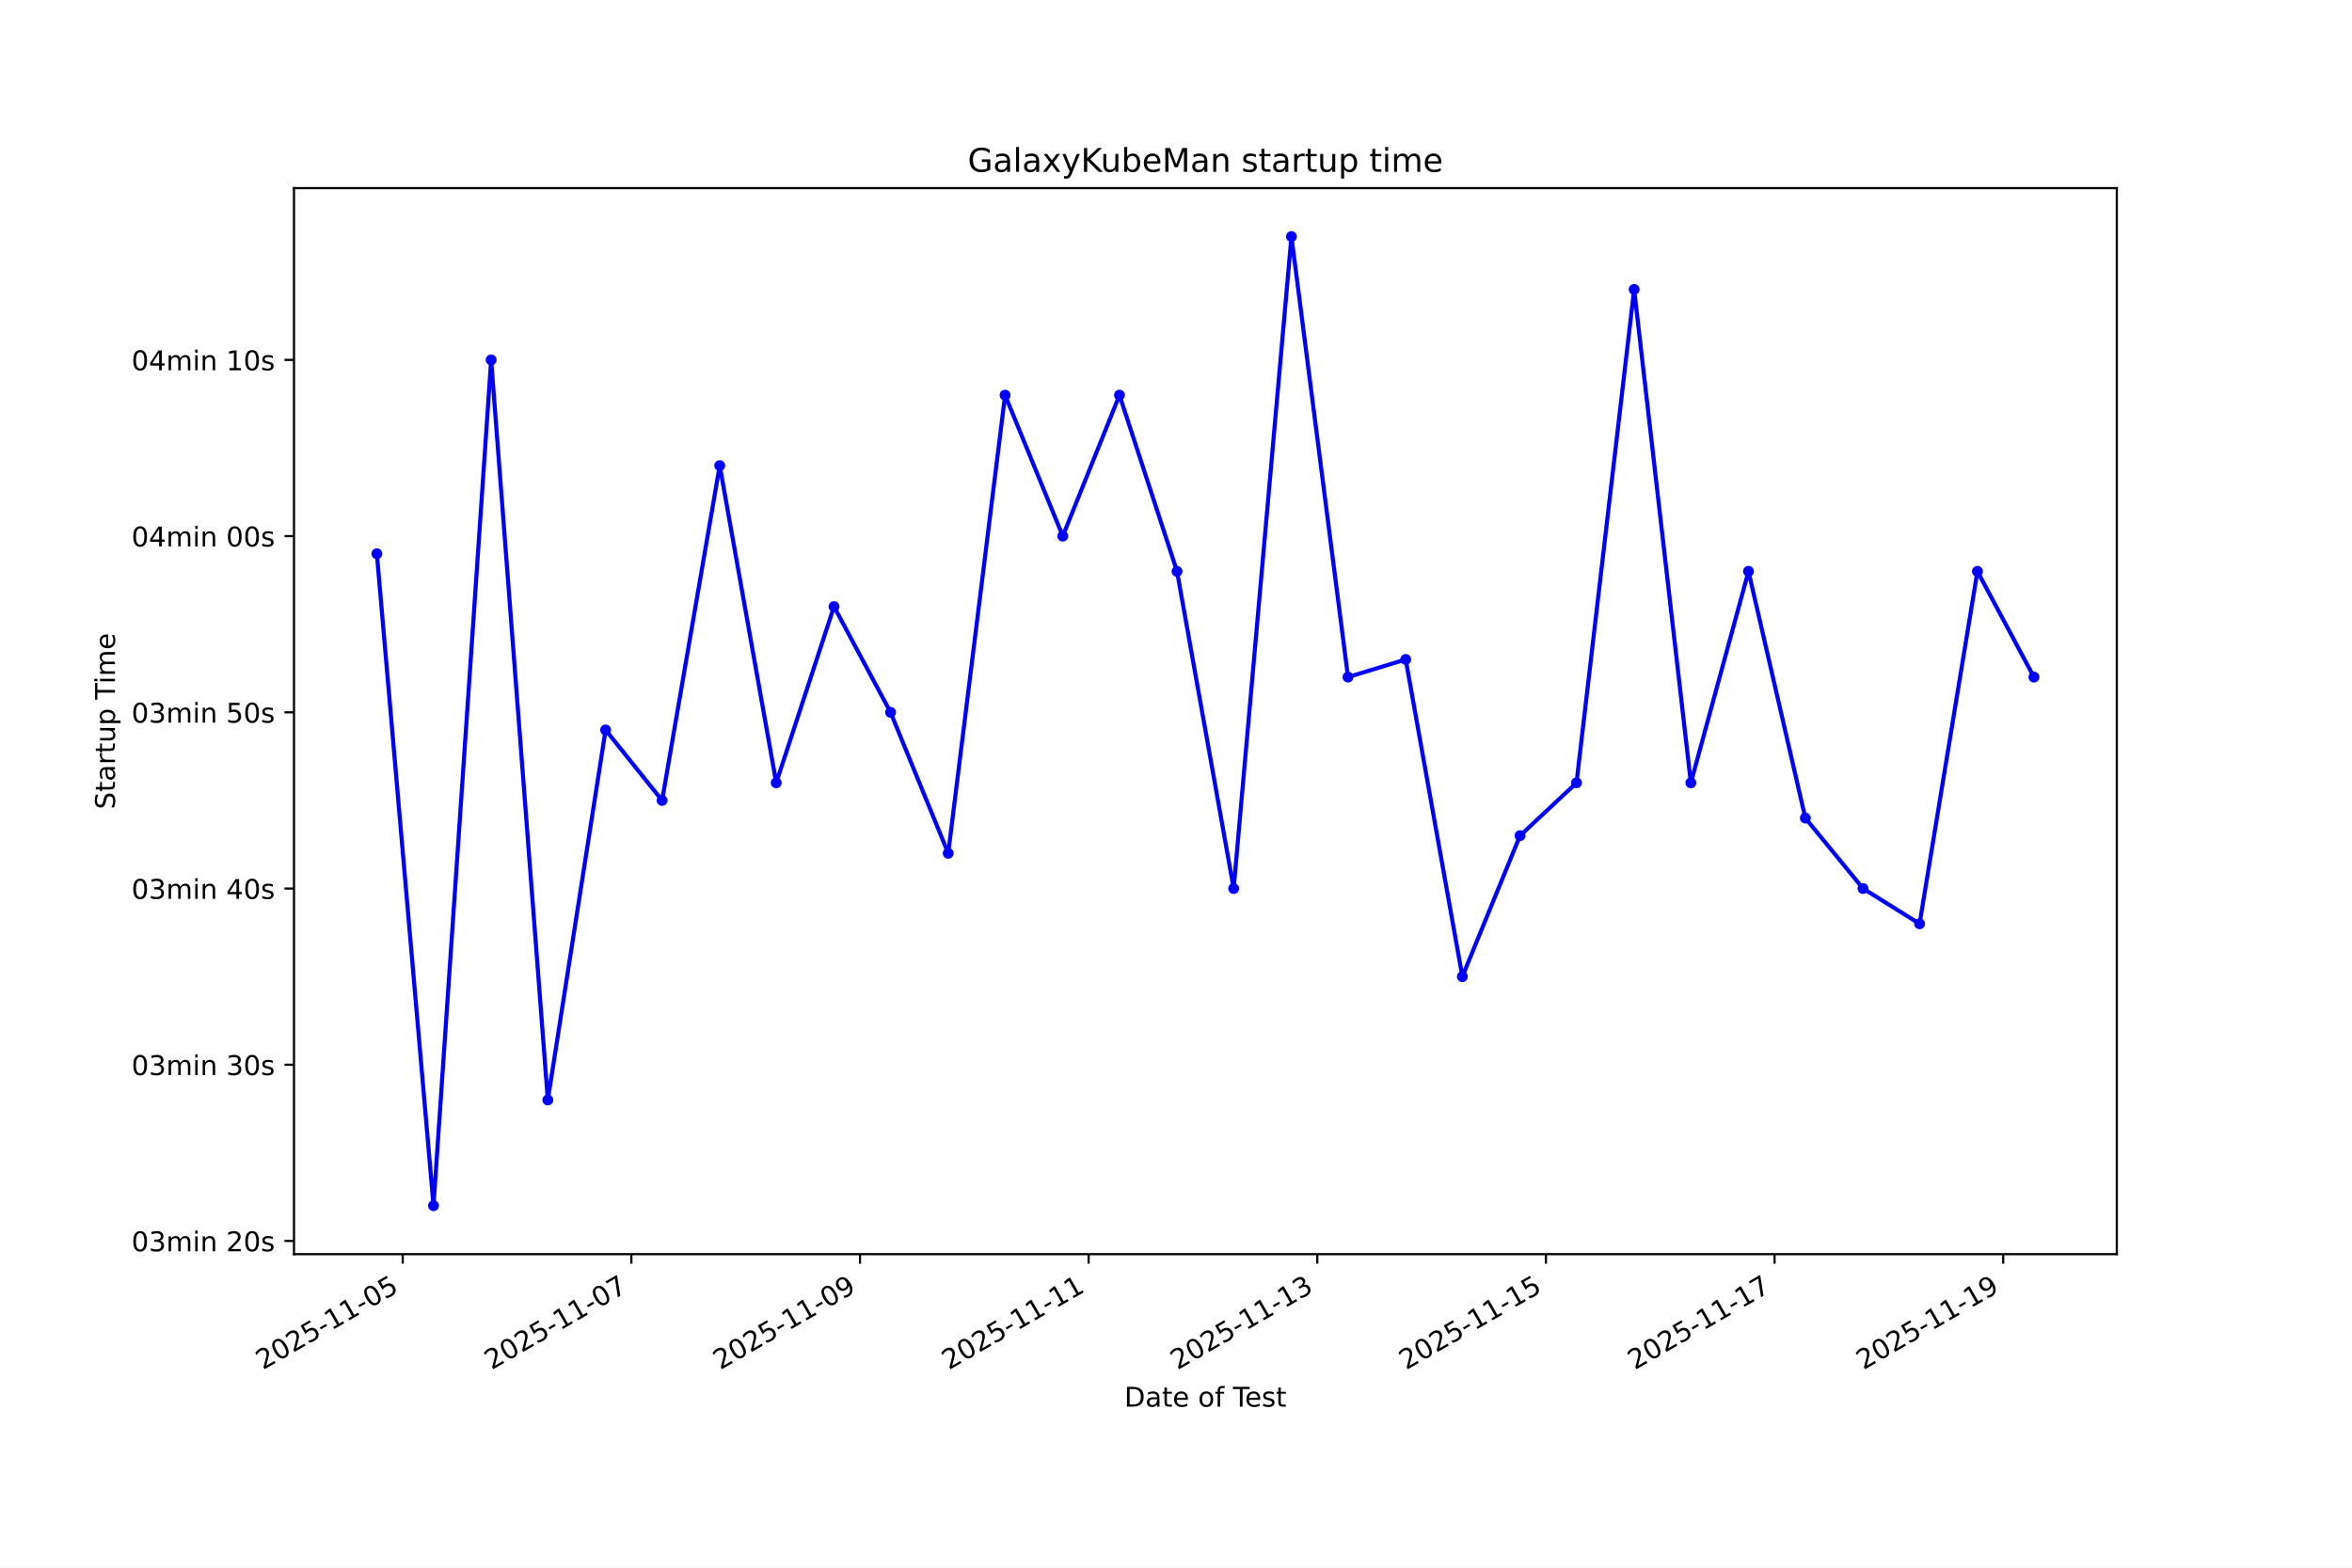
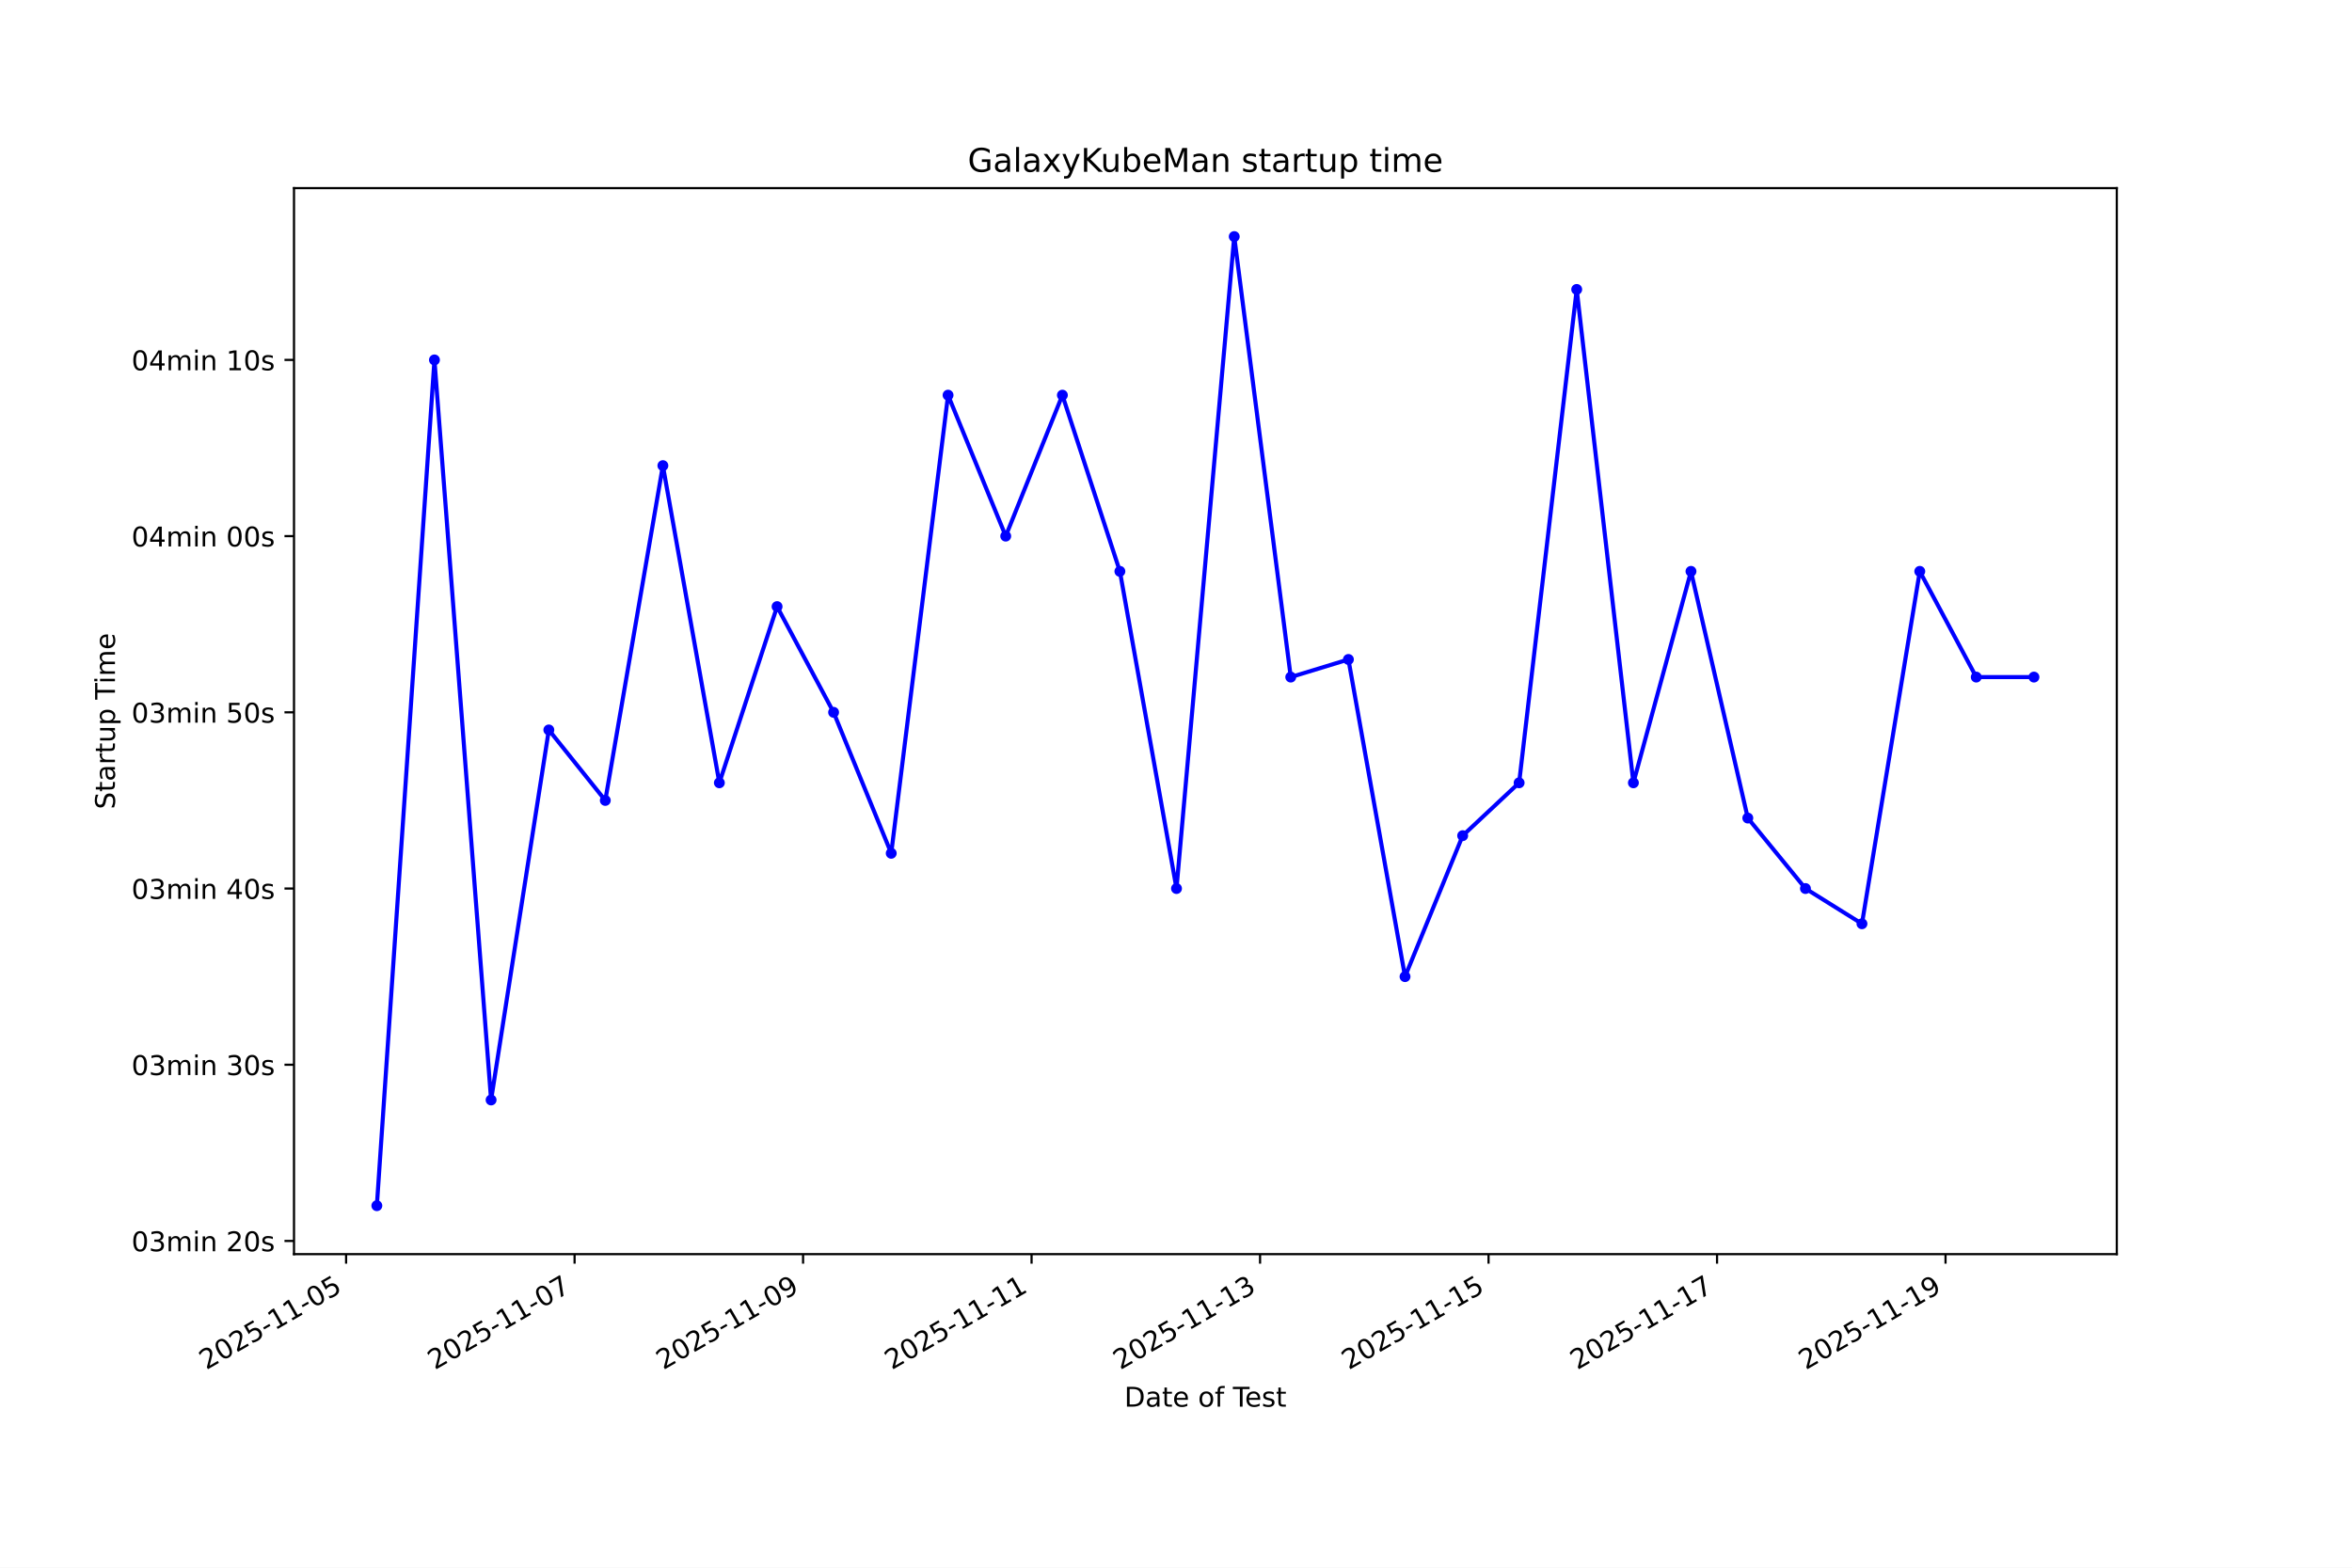
<svg xmlns="http://www.w3.org/2000/svg" xmlns:xlink="http://www.w3.org/1999/xlink" width="864pt" height="576pt" viewBox="0 0 864 576" version="1.1">
  <defs>
    <style type="text/css">*{stroke-linejoin: round; stroke-linecap: butt}</style>
  </defs>
  <g id="figure_1">
    <g id="patch_1">
      <path d="M 0 576  L 864 576  L 864 0  L 0 0  z " style="fill: #ffffff" />
    </g>
    <g id="axes_1">
      <g id="patch_2">
        <path d="M 108 460.8  L 777.6 460.8  L 777.6 69.12  L 108 69.12  z " style="fill: #ffffff" />
      </g>
      <g id="matplotlib.axis_1">
        <g id="xtick_1">
          <g id="line2d_1">
            <defs>
-               <path id="mfcb116a38f" d="M 0 0  L 0 3.5  " style="stroke: #000000; stroke-width: 0.8" />
+               <path id="me50bdd906d" d="M 0 0  L 0 3.5  " style="stroke: #000000; stroke-width: 0.8" />
            </defs>
            <g>
-               <use xlink:href="#mfcb116a38f" x="147.942" y="460.8" style="stroke: #000000; stroke-width: 0.8" />
+               <use xlink:href="#me50bdd906d" x="127.137" y="460.8" style="stroke: #000000; stroke-width: 0.8" />
            </g>
          </g>
          <g id="text_1">
-             <g transform="translate(96.57262 503.4383) rotate(-30) scale(0.1 -0.1)">
+             <g transform="translate(75.76769 503.4383) rotate(-30) scale(0.1 -0.1)">
              <defs>
                <path id="DejaVuSans-32" d="M 1228 531  L 3431 531  L 3431 0  L 469 0  L 469 531  Q 828 903 1448 1529  Q 2069 2156 2228 2338  Q 2531 2678 2651 2914  Q 2772 3150 2772 3378  Q 2772 3750 2511 3984  Q 2250 4219 1831 4219  Q 1534 4219 1204 4116  Q 875 4013 500 3803  L 500 4441  Q 881 4594 1212 4672  Q 1544 4750 1819 4750  Q 2544 4750 2975 4387  Q 3406 4025 3406 3419  Q 3406 3131 3298 2873  Q 3191 2616 2906 2266  Q 2828 2175 2409 1742  Q 1991 1309 1228 531  z " transform="scale(0.015625)" />
                <path id="DejaVuSans-30" d="M 2034 4250  Q 1547 4250 1301 3770  Q 1056 3291 1056 2328  Q 1056 1369 1301 889  Q 1547 409 2034 409  Q 2525 409 2770 889  Q 3016 1369 3016 2328  Q 3016 3291 2770 3770  Q 2525 4250 2034 4250  z M 2034 4750  Q 2819 4750 3233 4129  Q 3647 3509 3647 2328  Q 3647 1150 3233 529  Q 2819 -91 2034 -91  Q 1250 -91 836 529  Q 422 1150 422 2328  Q 422 3509 836 4129  Q 1250 4750 2034 4750  z " transform="scale(0.015625)" />
                <path id="DejaVuSans-35" d="M 691 4666  L 3169 4666  L 3169 4134  L 1269 4134  L 1269 2991  Q 1406 3038 1543 3061  Q 1681 3084 1819 3084  Q 2600 3084 3056 2656  Q 3513 2228 3513 1497  Q 3513 744 3044 326  Q 2575 -91 1722 -91  Q 1428 -91 1123 -41  Q 819 9 494 109  L 494 744  Q 775 591 1075 516  Q 1375 441 1709 441  Q 2250 441 2565 725  Q 2881 1009 2881 1497  Q 2881 1984 2565 2268  Q 2250 2553 1709 2553  Q 1456 2553 1204 2497  Q 953 2441 691 2322  L 691 4666  z " transform="scale(0.015625)" />
                <path id="DejaVuSans-2d" d="M 313 2009  L 1997 2009  L 1997 1497  L 313 1497  L 313 2009  z " transform="scale(0.015625)" />
                <path id="DejaVuSans-31" d="M 794 531  L 1825 531  L 1825 4091  L 703 3866  L 703 4441  L 1819 4666  L 2450 4666  L 2450 531  L 3481 531  L 3481 0  L 794 0  L 794 531  z " transform="scale(0.015625)" />
              </defs>
              <use xlink:href="#DejaVuSans-32" />
              <use xlink:href="#DejaVuSans-30" transform="translate(63.62305 0)" />
              <use xlink:href="#DejaVuSans-32" transform="translate(127.2461 0)" />
              <use xlink:href="#DejaVuSans-35" transform="translate(190.8691 0)" />
              <use xlink:href="#DejaVuSans-2d" transform="translate(254.4922 0)" />
              <use xlink:href="#DejaVuSans-31" transform="translate(290.5762 0)" />
              <use xlink:href="#DejaVuSans-31" transform="translate(354.1992 0)" />
              <use xlink:href="#DejaVuSans-2d" transform="translate(417.8223 0)" />
              <use xlink:href="#DejaVuSans-30" transform="translate(453.9062 0)" />
              <use xlink:href="#DejaVuSans-35" transform="translate(517.5293 0)" />
            </g>
          </g>
        </g>
        <g id="xtick_2">
          <g id="line2d_2">
            <g>
-               <use xlink:href="#mfcb116a38f" x="231.932" y="460.8" style="stroke: #000000; stroke-width: 0.8" />
+               <use xlink:href="#me50bdd906d" x="211.073" y="460.8" style="stroke: #000000; stroke-width: 0.8" />
            </g>
          </g>
          <g id="text_2">
-             <g transform="translate(180.5623 503.4383) rotate(-30) scale(0.1 -0.1)">
+             <g transform="translate(159.7031 503.4383) rotate(-30) scale(0.1 -0.1)">
              <defs>
                <path id="DejaVuSans-37" d="M 525 4666  L 3525 4666  L 3525 4397  L 1831 0  L 1172 0  L 2766 4134  L 525 4134  L 525 4666  z " transform="scale(0.015625)" />
              </defs>
              <use xlink:href="#DejaVuSans-32" />
              <use xlink:href="#DejaVuSans-30" transform="translate(63.62305 0)" />
              <use xlink:href="#DejaVuSans-32" transform="translate(127.2461 0)" />
              <use xlink:href="#DejaVuSans-35" transform="translate(190.8691 0)" />
              <use xlink:href="#DejaVuSans-2d" transform="translate(254.4922 0)" />
              <use xlink:href="#DejaVuSans-31" transform="translate(290.5762 0)" />
              <use xlink:href="#DejaVuSans-31" transform="translate(354.1992 0)" />
              <use xlink:href="#DejaVuSans-2d" transform="translate(417.8223 0)" />
              <use xlink:href="#DejaVuSans-30" transform="translate(453.9062 0)" />
              <use xlink:href="#DejaVuSans-37" transform="translate(517.5293 0)" />
            </g>
          </g>
        </g>
        <g id="xtick_3">
          <g id="line2d_3">
            <g>
-               <use xlink:href="#mfcb116a38f" x="315.921" y="460.8" style="stroke: #000000; stroke-width: 0.8" />
+               <use xlink:href="#me50bdd906d" x="295.008" y="460.8" style="stroke: #000000; stroke-width: 0.8" />
            </g>
          </g>
          <g id="text_3">
-             <g transform="translate(264.552 503.4383) rotate(-30) scale(0.1 -0.1)">
+             <g transform="translate(243.6385 503.4383) rotate(-30) scale(0.1 -0.1)">
              <defs>
                <path id="DejaVuSans-39" d="M 703 97  L 703 672  Q 941 559 1184 500  Q 1428 441 1663 441  Q 2288 441 2617 861  Q 2947 1281 2994 2138  Q 2813 1869 2534 1725  Q 2256 1581 1919 1581  Q 1219 1581 811 2004  Q 403 2428 403 3163  Q 403 3881 828 4315  Q 1253 4750 1959 4750  Q 2769 4750 3195 4129  Q 3622 3509 3622 2328  Q 3622 1225 3098 567  Q 2575 -91 1691 -91  Q 1453 -91 1209 -44  Q 966 3 703 97  z M 1959 2075  Q 2384 2075 2632 2365  Q 2881 2656 2881 3163  Q 2881 3666 2632 3958  Q 2384 4250 1959 4250  Q 1534 4250 1286 3958  Q 1038 3666 1038 3163  Q 1038 2656 1286 2365  Q 1534 2075 1959 2075  z " transform="scale(0.015625)" />
              </defs>
              <use xlink:href="#DejaVuSans-32" />
              <use xlink:href="#DejaVuSans-30" transform="translate(63.62305 0)" />
              <use xlink:href="#DejaVuSans-32" transform="translate(127.2461 0)" />
              <use xlink:href="#DejaVuSans-35" transform="translate(190.8691 0)" />
              <use xlink:href="#DejaVuSans-2d" transform="translate(254.4922 0)" />
              <use xlink:href="#DejaVuSans-31" transform="translate(290.5762 0)" />
              <use xlink:href="#DejaVuSans-31" transform="translate(354.1992 0)" />
              <use xlink:href="#DejaVuSans-2d" transform="translate(417.8223 0)" />
              <use xlink:href="#DejaVuSans-30" transform="translate(453.9062 0)" />
              <use xlink:href="#DejaVuSans-39" transform="translate(517.5293 0)" />
            </g>
          </g>
        </g>
        <g id="xtick_4">
          <g id="line2d_4">
            <g>
-               <use xlink:href="#mfcb116a38f" x="399.911" y="460.8" style="stroke: #000000; stroke-width: 0.8" />
+               <use xlink:href="#me50bdd906d" x="378.943" y="460.8" style="stroke: #000000; stroke-width: 0.8" />
            </g>
          </g>
          <g id="text_4">
-             <g transform="translate(348.5416 503.4383) rotate(-30) scale(0.1 -0.1)">
+             <g transform="translate(327.5738 503.4383) rotate(-30) scale(0.1 -0.1)">
              <use xlink:href="#DejaVuSans-32" />
              <use xlink:href="#DejaVuSans-30" transform="translate(63.62305 0)" />
              <use xlink:href="#DejaVuSans-32" transform="translate(127.2461 0)" />
              <use xlink:href="#DejaVuSans-35" transform="translate(190.8691 0)" />
              <use xlink:href="#DejaVuSans-2d" transform="translate(254.4922 0)" />
              <use xlink:href="#DejaVuSans-31" transform="translate(290.5762 0)" />
              <use xlink:href="#DejaVuSans-31" transform="translate(354.1992 0)" />
              <use xlink:href="#DejaVuSans-2d" transform="translate(417.8223 0)" />
              <use xlink:href="#DejaVuSans-31" transform="translate(453.9062 0)" />
              <use xlink:href="#DejaVuSans-31" transform="translate(517.5293 0)" />
            </g>
          </g>
        </g>
        <g id="xtick_5">
          <g id="line2d_5">
            <g>
-               <use xlink:href="#mfcb116a38f" x="483.901" y="460.8" style="stroke: #000000; stroke-width: 0.8" />
+               <use xlink:href="#me50bdd906d" x="462.879" y="460.8" style="stroke: #000000; stroke-width: 0.8" />
            </g>
          </g>
          <g id="text_5">
-             <g transform="translate(432.5313 503.4383) rotate(-30) scale(0.1 -0.1)">
+             <g transform="translate(411.5092 503.4383) rotate(-30) scale(0.1 -0.1)">
              <defs>
                <path id="DejaVuSans-33" d="M 2597 2516  Q 3050 2419 3304 2112  Q 3559 1806 3559 1356  Q 3559 666 3084 287  Q 2609 -91 1734 -91  Q 1441 -91 1130 -33  Q 819 25 488 141  L 488 750  Q 750 597 1062 519  Q 1375 441 1716 441  Q 2309 441 2620 675  Q 2931 909 2931 1356  Q 2931 1769 2642 2001  Q 2353 2234 1838 2234  L 1294 2234  L 1294 2753  L 1863 2753  Q 2328 2753 2575 2939  Q 2822 3125 2822 3475  Q 2822 3834 2567 4026  Q 2313 4219 1838 4219  Q 1578 4219 1281 4162  Q 984 4106 628 3988  L 628 4550  Q 988 4650 1302 4700  Q 1616 4750 1894 4750  Q 2613 4750 3031 4423  Q 3450 4097 3450 3541  Q 3450 3153 3228 2886  Q 3006 2619 2597 2516  z " transform="scale(0.015625)" />
              </defs>
              <use xlink:href="#DejaVuSans-32" />
              <use xlink:href="#DejaVuSans-30" transform="translate(63.62305 0)" />
              <use xlink:href="#DejaVuSans-32" transform="translate(127.2461 0)" />
              <use xlink:href="#DejaVuSans-35" transform="translate(190.8691 0)" />
              <use xlink:href="#DejaVuSans-2d" transform="translate(254.4922 0)" />
              <use xlink:href="#DejaVuSans-31" transform="translate(290.5762 0)" />
              <use xlink:href="#DejaVuSans-31" transform="translate(354.1992 0)" />
              <use xlink:href="#DejaVuSans-2d" transform="translate(417.8223 0)" />
              <use xlink:href="#DejaVuSans-31" transform="translate(453.9062 0)" />
              <use xlink:href="#DejaVuSans-33" transform="translate(517.5293 0)" />
            </g>
          </g>
        </g>
        <g id="xtick_6">
          <g id="line2d_6">
            <g>
-               <use xlink:href="#mfcb116a38f" x="567.89" y="460.8" style="stroke: #000000; stroke-width: 0.8" />
+               <use xlink:href="#me50bdd906d" x="546.814" y="460.8" style="stroke: #000000; stroke-width: 0.8" />
            </g>
          </g>
          <g id="text_6">
-             <g transform="translate(516.521 503.4383) rotate(-30) scale(0.1 -0.1)">
+             <g transform="translate(495.4446 503.4383) rotate(-30) scale(0.1 -0.1)">
              <use xlink:href="#DejaVuSans-32" />
              <use xlink:href="#DejaVuSans-30" transform="translate(63.62305 0)" />
              <use xlink:href="#DejaVuSans-32" transform="translate(127.2461 0)" />
              <use xlink:href="#DejaVuSans-35" transform="translate(190.8691 0)" />
              <use xlink:href="#DejaVuSans-2d" transform="translate(254.4922 0)" />
              <use xlink:href="#DejaVuSans-31" transform="translate(290.5762 0)" />
              <use xlink:href="#DejaVuSans-31" transform="translate(354.1992 0)" />
              <use xlink:href="#DejaVuSans-2d" transform="translate(417.8223 0)" />
              <use xlink:href="#DejaVuSans-31" transform="translate(453.9062 0)" />
              <use xlink:href="#DejaVuSans-35" transform="translate(517.5293 0)" />
            </g>
          </g>
        </g>
        <g id="xtick_7">
          <g id="line2d_7">
            <g>
-               <use xlink:href="#mfcb116a38f" x="651.88" y="460.8" style="stroke: #000000; stroke-width: 0.8" />
+               <use xlink:href="#me50bdd906d" x="630.749" y="460.8" style="stroke: #000000; stroke-width: 0.8" />
            </g>
          </g>
          <g id="text_7">
-             <g transform="translate(600.5106 503.4383) rotate(-30) scale(0.1 -0.1)">
+             <g transform="translate(579.38 503.4383) rotate(-30) scale(0.1 -0.1)">
              <use xlink:href="#DejaVuSans-32" />
              <use xlink:href="#DejaVuSans-30" transform="translate(63.62305 0)" />
              <use xlink:href="#DejaVuSans-32" transform="translate(127.2461 0)" />
              <use xlink:href="#DejaVuSans-35" transform="translate(190.8691 0)" />
              <use xlink:href="#DejaVuSans-2d" transform="translate(254.4922 0)" />
              <use xlink:href="#DejaVuSans-31" transform="translate(290.5762 0)" />
              <use xlink:href="#DejaVuSans-31" transform="translate(354.1992 0)" />
              <use xlink:href="#DejaVuSans-2d" transform="translate(417.8223 0)" />
              <use xlink:href="#DejaVuSans-31" transform="translate(453.9062 0)" />
              <use xlink:href="#DejaVuSans-37" transform="translate(517.5293 0)" />
            </g>
          </g>
        </g>
        <g id="xtick_8">
          <g id="line2d_8">
            <g>
-               <use xlink:href="#mfcb116a38f" x="735.87" y="460.8" style="stroke: #000000; stroke-width: 0.8" />
+               <use xlink:href="#me50bdd906d" x="714.685" y="460.8" style="stroke: #000000; stroke-width: 0.8" />
            </g>
          </g>
          <g id="text_8">
-             <g transform="translate(684.5003 503.4383) rotate(-30) scale(0.1 -0.1)">
+             <g transform="translate(663.3154 503.4383) rotate(-30) scale(0.1 -0.1)">
              <use xlink:href="#DejaVuSans-32" />
              <use xlink:href="#DejaVuSans-30" transform="translate(63.62305 0)" />
              <use xlink:href="#DejaVuSans-32" transform="translate(127.2461 0)" />
              <use xlink:href="#DejaVuSans-35" transform="translate(190.8691 0)" />
              <use xlink:href="#DejaVuSans-2d" transform="translate(254.4922 0)" />
              <use xlink:href="#DejaVuSans-31" transform="translate(290.5762 0)" />
              <use xlink:href="#DejaVuSans-31" transform="translate(354.1992 0)" />
              <use xlink:href="#DejaVuSans-2d" transform="translate(417.8223 0)" />
              <use xlink:href="#DejaVuSans-31" transform="translate(453.9062 0)" />
              <use xlink:href="#DejaVuSans-39" transform="translate(517.5293 0)" />
            </g>
          </g>
        </g>
        <g id="text_9">
          <g transform="translate(413.0063 516.8378) scale(0.1 -0.1)">
            <defs>
              <path id="DejaVuSans-44" d="M 1259 4147  L 1259 519  L 2022 519  Q 2988 519 3436 956  Q 3884 1394 3884 2338  Q 3884 3275 3436 3711  Q 2988 4147 2022 4147  L 1259 4147  z M 628 4666  L 1925 4666  Q 3281 4666 3915 4102  Q 4550 3538 4550 2338  Q 4550 1131 3912 565  Q 3275 0 1925 0  L 628 0  L 628 4666  z " transform="scale(0.015625)" />
              <path id="DejaVuSans-61" d="M 2194 1759  Q 1497 1759 1228 1600  Q 959 1441 959 1056  Q 959 750 1161 570  Q 1363 391 1709 391  Q 2188 391 2477 730  Q 2766 1069 2766 1631  L 2766 1759  L 2194 1759  z M 3341 1997  L 3341 0  L 2766 0  L 2766 531  Q 2569 213 2275 61  Q 1981 -91 1556 -91  Q 1019 -91 701 211  Q 384 513 384 1019  Q 384 1609 779 1909  Q 1175 2209 1959 2209  L 2766 2209  L 2766 2266  Q 2766 2663 2505 2880  Q 2244 3097 1772 3097  Q 1472 3097 1187 3025  Q 903 2953 641 2809  L 641 3341  Q 956 3463 1253 3523  Q 1550 3584 1831 3584  Q 2591 3584 2966 3190  Q 3341 2797 3341 1997  z " transform="scale(0.015625)" />
              <path id="DejaVuSans-74" d="M 1172 4494  L 1172 3500  L 2356 3500  L 2356 3053  L 1172 3053  L 1172 1153  Q 1172 725 1289 603  Q 1406 481 1766 481  L 2356 481  L 2356 0  L 1766 0  Q 1100 0 847 248  Q 594 497 594 1153  L 594 3053  L 172 3053  L 172 3500  L 594 3500  L 594 4494  L 1172 4494  z " transform="scale(0.015625)" />
              <path id="DejaVuSans-65" d="M 3597 1894  L 3597 1613  L 953 1613  Q 991 1019 1311 708  Q 1631 397 2203 397  Q 2534 397 2845 478  Q 3156 559 3463 722  L 3463 178  Q 3153 47 2828 -22  Q 2503 -91 2169 -91  Q 1331 -91 842 396  Q 353 884 353 1716  Q 353 2575 817 3079  Q 1281 3584 2069 3584  Q 2775 3584 3186 3129  Q 3597 2675 3597 1894  z M 3022 2063  Q 3016 2534 2758 2815  Q 2500 3097 2075 3097  Q 1594 3097 1305 2825  Q 1016 2553 972 2059  L 3022 2063  z " transform="scale(0.015625)" />
              <path id="DejaVuSans-20" transform="scale(0.015625)" />
              <path id="DejaVuSans-6f" d="M 1959 3097  Q 1497 3097 1228 2736  Q 959 2375 959 1747  Q 959 1119 1226 758  Q 1494 397 1959 397  Q 2419 397 2687 759  Q 2956 1122 2956 1747  Q 2956 2369 2687 2733  Q 2419 3097 1959 3097  z M 1959 3584  Q 2709 3584 3137 3096  Q 3566 2609 3566 1747  Q 3566 888 3137 398  Q 2709 -91 1959 -91  Q 1206 -91 779 398  Q 353 888 353 1747  Q 353 2609 779 3096  Q 1206 3584 1959 3584  z " transform="scale(0.015625)" />
              <path id="DejaVuSans-66" d="M 2375 4863  L 2375 4384  L 1825 4384  Q 1516 4384 1395 4259  Q 1275 4134 1275 3809  L 1275 3500  L 2222 3500  L 2222 3053  L 1275 3053  L 1275 0  L 697 0  L 697 3053  L 147 3053  L 147 3500  L 697 3500  L 697 3744  Q 697 4328 969 4595  Q 1241 4863 1831 4863  L 2375 4863  z " transform="scale(0.015625)" />
              <path id="DejaVuSans-54" d="M -19 4666  L 3928 4666  L 3928 4134  L 2272 4134  L 2272 0  L 1638 0  L 1638 4134  L -19 4134  L -19 4666  z " transform="scale(0.015625)" />
              <path id="DejaVuSans-73" d="M 2834 3397  L 2834 2853  Q 2591 2978 2328 3040  Q 2066 3103 1784 3103  Q 1356 3103 1142 2972  Q 928 2841 928 2578  Q 928 2378 1081 2264  Q 1234 2150 1697 2047  L 1894 2003  Q 2506 1872 2764 1633  Q 3022 1394 3022 966  Q 3022 478 2636 193  Q 2250 -91 1575 -91  Q 1294 -91 989 -36  Q 684 19 347 128  L 347 722  Q 666 556 975 473  Q 1284 391 1588 391  Q 1994 391 2212 530  Q 2431 669 2431 922  Q 2431 1156 2273 1281  Q 2116 1406 1581 1522  L 1381 1569  Q 847 1681 609 1914  Q 372 2147 372 2553  Q 372 3047 722 3315  Q 1072 3584 1716 3584  Q 2034 3584 2315 3537  Q 2597 3491 2834 3397  z " transform="scale(0.015625)" />
            </defs>
            <use xlink:href="#DejaVuSans-44" />
            <use xlink:href="#DejaVuSans-61" transform="translate(77.00195 0)" />
            <use xlink:href="#DejaVuSans-74" transform="translate(138.2812 0)" />
            <use xlink:href="#DejaVuSans-65" transform="translate(177.4902 0)" />
            <use xlink:href="#DejaVuSans-20" transform="translate(239.0137 0)" />
            <use xlink:href="#DejaVuSans-6f" transform="translate(270.8008 0)" />
            <use xlink:href="#DejaVuSans-66" transform="translate(331.9824 0)" />
            <use xlink:href="#DejaVuSans-20" transform="translate(367.1875 0)" />
            <use xlink:href="#DejaVuSans-54" transform="translate(398.9746 0)" />
            <use xlink:href="#DejaVuSans-65" transform="translate(443.0586 0)" />
            <use xlink:href="#DejaVuSans-73" transform="translate(504.582 0)" />
            <use xlink:href="#DejaVuSans-74" transform="translate(556.6816 0)" />
          </g>
        </g>
      </g>
      <g id="matplotlib.axis_2">
        <g id="ytick_1">
          <g id="line2d_9">
            <defs>
-               <path id="m0defb5d9fc" d="M 0 0  L -3.5 0  " style="stroke: #000000; stroke-width: 0.8" />
+               <path id="mc356033dd6" d="M 0 0  L -3.5 0  " style="stroke: #000000; stroke-width: 0.8" />
            </defs>
            <g>
-               <use xlink:href="#m0defb5d9fc" x="108" y="455.944" style="stroke: #000000; stroke-width: 0.8" />
+               <use xlink:href="#mc356033dd6" x="108" y="455.944" style="stroke: #000000; stroke-width: 0.8" />
            </g>
          </g>
          <g id="text_10">
            <g transform="translate(48.30625 459.7437) scale(0.1 -0.1)">
              <defs>
                <path id="DejaVuSans-6d" d="M 3328 2828  Q 3544 3216 3844 3400  Q 4144 3584 4550 3584  Q 5097 3584 5394 3201  Q 5691 2819 5691 2113  L 5691 0  L 5113 0  L 5113 2094  Q 5113 2597 4934 2840  Q 4756 3084 4391 3084  Q 3944 3084 3684 2787  Q 3425 2491 3425 1978  L 3425 0  L 2847 0  L 2847 2094  Q 2847 2600 2669 2842  Q 2491 3084 2119 3084  Q 1678 3084 1418 2786  Q 1159 2488 1159 1978  L 1159 0  L 581 0  L 581 3500  L 1159 3500  L 1159 2956  Q 1356 3278 1631 3431  Q 1906 3584 2284 3584  Q 2666 3584 2933 3390  Q 3200 3197 3328 2828  z " transform="scale(0.015625)" />
                <path id="DejaVuSans-69" d="M 603 3500  L 1178 3500  L 1178 0  L 603 0  L 603 3500  z M 603 4863  L 1178 4863  L 1178 4134  L 603 4134  L 603 4863  z " transform="scale(0.015625)" />
                <path id="DejaVuSans-6e" d="M 3513 2113  L 3513 0  L 2938 0  L 2938 2094  Q 2938 2591 2744 2837  Q 2550 3084 2163 3084  Q 1697 3084 1428 2787  Q 1159 2491 1159 1978  L 1159 0  L 581 0  L 581 3500  L 1159 3500  L 1159 2956  Q 1366 3272 1645 3428  Q 1925 3584 2291 3584  Q 2894 3584 3203 3211  Q 3513 2838 3513 2113  z " transform="scale(0.015625)" />
              </defs>
              <use xlink:href="#DejaVuSans-30" />
              <use xlink:href="#DejaVuSans-33" transform="translate(63.62305 0)" />
              <use xlink:href="#DejaVuSans-6d" transform="translate(127.2461 0)" />
              <use xlink:href="#DejaVuSans-69" transform="translate(224.6582 0)" />
              <use xlink:href="#DejaVuSans-6e" transform="translate(252.4414 0)" />
              <use xlink:href="#DejaVuSans-20" transform="translate(315.8203 0)" />
              <use xlink:href="#DejaVuSans-32" transform="translate(347.6074 0)" />
              <use xlink:href="#DejaVuSans-30" transform="translate(411.2305 0)" />
              <use xlink:href="#DejaVuSans-73" transform="translate(474.8535 0)" />
            </g>
          </g>
        </g>
        <g id="ytick_2">
          <g id="line2d_10">
            <g>
-               <use xlink:href="#m0defb5d9fc" x="108" y="391.204" style="stroke: #000000; stroke-width: 0.8" />
+               <use xlink:href="#mc356033dd6" x="108" y="391.204" style="stroke: #000000; stroke-width: 0.8" />
            </g>
          </g>
          <g id="text_11">
            <g transform="translate(48.30625 395.0032) scale(0.1 -0.1)">
              <use xlink:href="#DejaVuSans-30" />
              <use xlink:href="#DejaVuSans-33" transform="translate(63.62305 0)" />
              <use xlink:href="#DejaVuSans-6d" transform="translate(127.2461 0)" />
              <use xlink:href="#DejaVuSans-69" transform="translate(224.6582 0)" />
              <use xlink:href="#DejaVuSans-6e" transform="translate(252.4414 0)" />
              <use xlink:href="#DejaVuSans-20" transform="translate(315.8203 0)" />
              <use xlink:href="#DejaVuSans-33" transform="translate(347.6074 0)" />
              <use xlink:href="#DejaVuSans-30" transform="translate(411.2305 0)" />
              <use xlink:href="#DejaVuSans-73" transform="translate(474.8535 0)" />
            </g>
          </g>
        </g>
        <g id="ytick_3">
          <g id="line2d_11">
            <g>
-               <use xlink:href="#m0defb5d9fc" x="108" y="326.463" style="stroke: #000000; stroke-width: 0.8" />
+               <use xlink:href="#mc356033dd6" x="108" y="326.463" style="stroke: #000000; stroke-width: 0.8" />
            </g>
          </g>
          <g id="text_12">
            <g transform="translate(48.30625 330.2627) scale(0.1 -0.1)">
              <defs>
                <path id="DejaVuSans-34" d="M 2419 4116  L 825 1625  L 2419 1625  L 2419 4116  z M 2253 4666  L 3047 4666  L 3047 1625  L 3713 1625  L 3713 1100  L 3047 1100  L 3047 0  L 2419 0  L 2419 1100  L 313 1100  L 313 1709  L 2253 4666  z " transform="scale(0.015625)" />
              </defs>
              <use xlink:href="#DejaVuSans-30" />
              <use xlink:href="#DejaVuSans-33" transform="translate(63.62305 0)" />
              <use xlink:href="#DejaVuSans-6d" transform="translate(127.2461 0)" />
              <use xlink:href="#DejaVuSans-69" transform="translate(224.6582 0)" />
              <use xlink:href="#DejaVuSans-6e" transform="translate(252.4414 0)" />
              <use xlink:href="#DejaVuSans-20" transform="translate(315.8203 0)" />
              <use xlink:href="#DejaVuSans-34" transform="translate(347.6074 0)" />
              <use xlink:href="#DejaVuSans-30" transform="translate(411.2305 0)" />
              <use xlink:href="#DejaVuSans-73" transform="translate(474.8535 0)" />
            </g>
          </g>
        </g>
        <g id="ytick_4">
          <g id="line2d_12">
            <g>
-               <use xlink:href="#m0defb5d9fc" x="108" y="261.723" style="stroke: #000000; stroke-width: 0.8" />
+               <use xlink:href="#mc356033dd6" x="108" y="261.723" style="stroke: #000000; stroke-width: 0.8" />
            </g>
          </g>
          <g id="text_13">
            <g transform="translate(48.30625 265.5222) scale(0.1 -0.1)">
              <use xlink:href="#DejaVuSans-30" />
              <use xlink:href="#DejaVuSans-33" transform="translate(63.62305 0)" />
              <use xlink:href="#DejaVuSans-6d" transform="translate(127.2461 0)" />
              <use xlink:href="#DejaVuSans-69" transform="translate(224.6582 0)" />
              <use xlink:href="#DejaVuSans-6e" transform="translate(252.4414 0)" />
              <use xlink:href="#DejaVuSans-20" transform="translate(315.8203 0)" />
              <use xlink:href="#DejaVuSans-35" transform="translate(347.6074 0)" />
              <use xlink:href="#DejaVuSans-30" transform="translate(411.2305 0)" />
              <use xlink:href="#DejaVuSans-73" transform="translate(474.8535 0)" />
            </g>
          </g>
        </g>
        <g id="ytick_5">
          <g id="line2d_13">
            <g>
-               <use xlink:href="#m0defb5d9fc" x="108" y="196.982" style="stroke: #000000; stroke-width: 0.8" />
+               <use xlink:href="#mc356033dd6" x="108" y="196.982" style="stroke: #000000; stroke-width: 0.8" />
            </g>
          </g>
          <g id="text_14">
            <g transform="translate(48.30625 200.7817) scale(0.1 -0.1)">
              <use xlink:href="#DejaVuSans-30" />
              <use xlink:href="#DejaVuSans-34" transform="translate(63.62305 0)" />
              <use xlink:href="#DejaVuSans-6d" transform="translate(127.2461 0)" />
              <use xlink:href="#DejaVuSans-69" transform="translate(224.6582 0)" />
              <use xlink:href="#DejaVuSans-6e" transform="translate(252.4414 0)" />
              <use xlink:href="#DejaVuSans-20" transform="translate(315.8203 0)" />
              <use xlink:href="#DejaVuSans-30" transform="translate(347.6074 0)" />
              <use xlink:href="#DejaVuSans-30" transform="translate(411.2305 0)" />
              <use xlink:href="#DejaVuSans-73" transform="translate(474.8535 0)" />
            </g>
          </g>
        </g>
        <g id="ytick_6">
          <g id="line2d_14">
            <g>
-               <use xlink:href="#m0defb5d9fc" x="108" y="132.242" style="stroke: #000000; stroke-width: 0.8" />
+               <use xlink:href="#mc356033dd6" x="108" y="132.242" style="stroke: #000000; stroke-width: 0.8" />
            </g>
          </g>
          <g id="text_15">
            <g transform="translate(48.30625 136.0412) scale(0.1 -0.1)">
              <use xlink:href="#DejaVuSans-30" />
              <use xlink:href="#DejaVuSans-34" transform="translate(63.62305 0)" />
              <use xlink:href="#DejaVuSans-6d" transform="translate(127.2461 0)" />
              <use xlink:href="#DejaVuSans-69" transform="translate(224.6582 0)" />
              <use xlink:href="#DejaVuSans-6e" transform="translate(252.4414 0)" />
              <use xlink:href="#DejaVuSans-20" transform="translate(315.8203 0)" />
              <use xlink:href="#DejaVuSans-31" transform="translate(347.6074 0)" />
              <use xlink:href="#DejaVuSans-30" transform="translate(411.2305 0)" />
              <use xlink:href="#DejaVuSans-73" transform="translate(474.8535 0)" />
            </g>
          </g>
        </g>
        <g id="text_16">
          <g transform="translate(42.22656 297.3397) rotate(-90) scale(0.1 -0.1)">
            <defs>
              <path id="DejaVuSans-53" d="M 3425 4513  L 3425 3897  Q 3066 4069 2747 4153  Q 2428 4238 2131 4238  Q 1616 4238 1336 4038  Q 1056 3838 1056 3469  Q 1056 3159 1242 3001  Q 1428 2844 1947 2747  L 2328 2669  Q 3034 2534 3370 2195  Q 3706 1856 3706 1288  Q 3706 609 3251 259  Q 2797 -91 1919 -91  Q 1588 -91 1214 -16  Q 841 59 441 206  L 441 856  Q 825 641 1194 531  Q 1563 422 1919 422  Q 2459 422 2753 634  Q 3047 847 3047 1241  Q 3047 1584 2836 1778  Q 2625 1972 2144 2069  L 1759 2144  Q 1053 2284 737 2584  Q 422 2884 422 3419  Q 422 4038 858 4394  Q 1294 4750 2059 4750  Q 2388 4750 2728 4690  Q 3069 4631 3425 4513  z " transform="scale(0.015625)" />
              <path id="DejaVuSans-72" d="M 2631 2963  Q 2534 3019 2420 3045  Q 2306 3072 2169 3072  Q 1681 3072 1420 2755  Q 1159 2438 1159 1844  L 1159 0  L 581 0  L 581 3500  L 1159 3500  L 1159 2956  Q 1341 3275 1631 3429  Q 1922 3584 2338 3584  Q 2397 3584 2469 3576  Q 2541 3569 2628 3553  L 2631 2963  z " transform="scale(0.015625)" />
              <path id="DejaVuSans-75" d="M 544 1381  L 544 3500  L 1119 3500  L 1119 1403  Q 1119 906 1312 657  Q 1506 409 1894 409  Q 2359 409 2629 706  Q 2900 1003 2900 1516  L 2900 3500  L 3475 3500  L 3475 0  L 2900 0  L 2900 538  Q 2691 219 2414 64  Q 2138 -91 1772 -91  Q 1169 -91 856 284  Q 544 659 544 1381  z M 1991 3584  L 1991 3584  z " transform="scale(0.015625)" />
              <path id="DejaVuSans-70" d="M 1159 525  L 1159 -1331  L 581 -1331  L 581 3500  L 1159 3500  L 1159 2969  Q 1341 3281 1617 3432  Q 1894 3584 2278 3584  Q 2916 3584 3314 3078  Q 3713 2572 3713 1747  Q 3713 922 3314 415  Q 2916 -91 2278 -91  Q 1894 -91 1617 61  Q 1341 213 1159 525  z M 3116 1747  Q 3116 2381 2855 2742  Q 2594 3103 2138 3103  Q 1681 3103 1420 2742  Q 1159 2381 1159 1747  Q 1159 1113 1420 752  Q 1681 391 2138 391  Q 2594 391 2855 752  Q 3116 1113 3116 1747  z " transform="scale(0.015625)" />
            </defs>
            <use xlink:href="#DejaVuSans-53" />
            <use xlink:href="#DejaVuSans-74" transform="translate(63.47656 0)" />
            <use xlink:href="#DejaVuSans-61" transform="translate(102.6855 0)" />
            <use xlink:href="#DejaVuSans-72" transform="translate(163.9648 0)" />
            <use xlink:href="#DejaVuSans-74" transform="translate(205.0781 0)" />
            <use xlink:href="#DejaVuSans-75" transform="translate(244.2871 0)" />
            <use xlink:href="#DejaVuSans-70" transform="translate(307.666 0)" />
            <use xlink:href="#DejaVuSans-20" transform="translate(371.1426 0)" />
            <use xlink:href="#DejaVuSans-54" transform="translate(402.9297 0)" />
            <use xlink:href="#DejaVuSans-69" transform="translate(460.8887 0)" />
            <use xlink:href="#DejaVuSans-6d" transform="translate(488.6719 0)" />
            <use xlink:href="#DejaVuSans-65" transform="translate(586.084 0)" />
          </g>
        </g>
      </g>
      <g id="line2d_15">
-         <path d="M 747.164 248.775  L 726.402 209.931  L 705.15 339.412  L 684.375 326.463  L 663.19 300.567  L 642.304 209.931  L 621.135 287.619  L 600.299 106.346  L 579.129 287.619  L 558.378 307.041  L 537.195 358.834  L 516.378 242.301  L 495.187 248.775  L 474.409 86.924  L 453.188 326.463  L 432.378 209.931  L 411.24 145.19  L 390.414 196.982  L 369.215 145.19  L 348.327 313.515  L 327.143 261.723  L 306.368 222.879  L 285.149 287.619  L 264.389 171.086  L 243.22 294.093  L 222.465 268.197  L 201.241 404.152  L 180.419 132.242  L 159.249 442.996  L 138.436 203.457  " clip-path="url(#pb27043065b)" style="fill: none; stroke: #0000ff; stroke-width: 1.5; stroke-linecap: square" />
+         <path d="M 747.164 248.775  L 725.971 248.775  L 705.223 209.931  L 683.985 339.412  L 663.223 326.463  L 642.052 300.567  L 621.179 209.931  L 600.024 287.619  L 579.202 106.346  L 558.046 287.619  L 537.308 307.041  L 516.138 358.834  L 495.335 242.301  L 474.158 248.775  L 453.393 86.924  L 432.186 326.463  L 411.389 209.931  L 390.265 145.19  L 369.452 196.982  L 348.268 145.19  L 327.392 313.515  L 306.222 261.723  L 285.46 222.879  L 264.255 287.619  L 243.509 171.086  L 222.354 294.093  L 201.612 268.197  L 180.402 404.152  L 159.593 132.242  L 138.436 442.996  " clip-path="url(#p1ea2723d1f)" style="fill: none; stroke: #0000ff; stroke-width: 1.5; stroke-linecap: square" />
        <defs>
-           <path id="me72938ad75" d="M 0 1.5  C 0.398 1.5 0.779 1.342 1.061 1.061  C 1.342 0.779 1.5 0.398 1.5 0  C 1.5 -0.398 1.342 -0.779 1.061 -1.061  C 0.779 -1.342 0.398 -1.5 0 -1.5  C -0.398 -1.5 -0.779 -1.342 -1.061 -1.061  C -1.342 -0.779 -1.5 -0.398 -1.5 0  C -1.5 0.398 -1.342 0.779 -1.061 1.061  C -0.779 1.342 -0.398 1.5 0 1.5  z " style="stroke: #0000ff" />
+           <path id="m281a8e6da5" d="M 0 1.5  C 0.398 1.5 0.779 1.342 1.061 1.061  C 1.342 0.779 1.5 0.398 1.5 0  C 1.5 -0.398 1.342 -0.779 1.061 -1.061  C 0.779 -1.342 0.398 -1.5 0 -1.5  C -0.398 -1.5 -0.779 -1.342 -1.061 -1.061  C -1.342 -0.779 -1.5 -0.398 -1.5 0  C -1.5 0.398 -1.342 0.779 -1.061 1.061  C -0.779 1.342 -0.398 1.5 0 1.5  z " style="stroke: #0000ff" />
        </defs>
-         <g clip-path="url(#pb27043065b)">
-           <use xlink:href="#me72938ad75" x="747.164" y="248.775" style="fill: #0000ff; stroke: #0000ff" />
-           <use xlink:href="#me72938ad75" x="726.402" y="209.931" style="fill: #0000ff; stroke: #0000ff" />
-           <use xlink:href="#me72938ad75" x="705.15" y="339.412" style="fill: #0000ff; stroke: #0000ff" />
-           <use xlink:href="#me72938ad75" x="684.375" y="326.463" style="fill: #0000ff; stroke: #0000ff" />
-           <use xlink:href="#me72938ad75" x="663.19" y="300.567" style="fill: #0000ff; stroke: #0000ff" />
-           <use xlink:href="#me72938ad75" x="642.304" y="209.931" style="fill: #0000ff; stroke: #0000ff" />
-           <use xlink:href="#me72938ad75" x="621.135" y="287.619" style="fill: #0000ff; stroke: #0000ff" />
-           <use xlink:href="#me72938ad75" x="600.299" y="106.346" style="fill: #0000ff; stroke: #0000ff" />
-           <use xlink:href="#me72938ad75" x="579.129" y="287.619" style="fill: #0000ff; stroke: #0000ff" />
-           <use xlink:href="#me72938ad75" x="558.378" y="307.041" style="fill: #0000ff; stroke: #0000ff" />
-           <use xlink:href="#me72938ad75" x="537.195" y="358.834" style="fill: #0000ff; stroke: #0000ff" />
-           <use xlink:href="#me72938ad75" x="516.378" y="242.301" style="fill: #0000ff; stroke: #0000ff" />
-           <use xlink:href="#me72938ad75" x="495.187" y="248.775" style="fill: #0000ff; stroke: #0000ff" />
-           <use xlink:href="#me72938ad75" x="474.409" y="86.924" style="fill: #0000ff; stroke: #0000ff" />
-           <use xlink:href="#me72938ad75" x="453.188" y="326.463" style="fill: #0000ff; stroke: #0000ff" />
-           <use xlink:href="#me72938ad75" x="432.378" y="209.931" style="fill: #0000ff; stroke: #0000ff" />
-           <use xlink:href="#me72938ad75" x="411.24" y="145.19" style="fill: #0000ff; stroke: #0000ff" />
-           <use xlink:href="#me72938ad75" x="390.414" y="196.982" style="fill: #0000ff; stroke: #0000ff" />
-           <use xlink:href="#me72938ad75" x="369.215" y="145.19" style="fill: #0000ff; stroke: #0000ff" />
-           <use xlink:href="#me72938ad75" x="348.327" y="313.515" style="fill: #0000ff; stroke: #0000ff" />
-           <use xlink:href="#me72938ad75" x="327.143" y="261.723" style="fill: #0000ff; stroke: #0000ff" />
-           <use xlink:href="#me72938ad75" x="306.368" y="222.879" style="fill: #0000ff; stroke: #0000ff" />
-           <use xlink:href="#me72938ad75" x="285.149" y="287.619" style="fill: #0000ff; stroke: #0000ff" />
-           <use xlink:href="#me72938ad75" x="264.389" y="171.086" style="fill: #0000ff; stroke: #0000ff" />
-           <use xlink:href="#me72938ad75" x="243.22" y="294.093" style="fill: #0000ff; stroke: #0000ff" />
-           <use xlink:href="#me72938ad75" x="222.465" y="268.197" style="fill: #0000ff; stroke: #0000ff" />
-           <use xlink:href="#me72938ad75" x="201.241" y="404.152" style="fill: #0000ff; stroke: #0000ff" />
-           <use xlink:href="#me72938ad75" x="180.419" y="132.242" style="fill: #0000ff; stroke: #0000ff" />
-           <use xlink:href="#me72938ad75" x="159.249" y="442.996" style="fill: #0000ff; stroke: #0000ff" />
-           <use xlink:href="#me72938ad75" x="138.436" y="203.457" style="fill: #0000ff; stroke: #0000ff" />
+         <g clip-path="url(#p1ea2723d1f)">
+           <use xlink:href="#m281a8e6da5" x="747.164" y="248.775" style="fill: #0000ff; stroke: #0000ff" />
+           <use xlink:href="#m281a8e6da5" x="725.971" y="248.775" style="fill: #0000ff; stroke: #0000ff" />
+           <use xlink:href="#m281a8e6da5" x="705.223" y="209.931" style="fill: #0000ff; stroke: #0000ff" />
+           <use xlink:href="#m281a8e6da5" x="683.985" y="339.412" style="fill: #0000ff; stroke: #0000ff" />
+           <use xlink:href="#m281a8e6da5" x="663.223" y="326.463" style="fill: #0000ff; stroke: #0000ff" />
+           <use xlink:href="#m281a8e6da5" x="642.052" y="300.567" style="fill: #0000ff; stroke: #0000ff" />
+           <use xlink:href="#m281a8e6da5" x="621.179" y="209.931" style="fill: #0000ff; stroke: #0000ff" />
+           <use xlink:href="#m281a8e6da5" x="600.024" y="287.619" style="fill: #0000ff; stroke: #0000ff" />
+           <use xlink:href="#m281a8e6da5" x="579.202" y="106.346" style="fill: #0000ff; stroke: #0000ff" />
+           <use xlink:href="#m281a8e6da5" x="558.046" y="287.619" style="fill: #0000ff; stroke: #0000ff" />
+           <use xlink:href="#m281a8e6da5" x="537.308" y="307.041" style="fill: #0000ff; stroke: #0000ff" />
+           <use xlink:href="#m281a8e6da5" x="516.138" y="358.834" style="fill: #0000ff; stroke: #0000ff" />
+           <use xlink:href="#m281a8e6da5" x="495.335" y="242.301" style="fill: #0000ff; stroke: #0000ff" />
+           <use xlink:href="#m281a8e6da5" x="474.158" y="248.775" style="fill: #0000ff; stroke: #0000ff" />
+           <use xlink:href="#m281a8e6da5" x="453.393" y="86.924" style="fill: #0000ff; stroke: #0000ff" />
+           <use xlink:href="#m281a8e6da5" x="432.186" y="326.463" style="fill: #0000ff; stroke: #0000ff" />
+           <use xlink:href="#m281a8e6da5" x="411.389" y="209.931" style="fill: #0000ff; stroke: #0000ff" />
+           <use xlink:href="#m281a8e6da5" x="390.265" y="145.19" style="fill: #0000ff; stroke: #0000ff" />
+           <use xlink:href="#m281a8e6da5" x="369.452" y="196.982" style="fill: #0000ff; stroke: #0000ff" />
+           <use xlink:href="#m281a8e6da5" x="348.268" y="145.19" style="fill: #0000ff; stroke: #0000ff" />
+           <use xlink:href="#m281a8e6da5" x="327.392" y="313.515" style="fill: #0000ff; stroke: #0000ff" />
+           <use xlink:href="#m281a8e6da5" x="306.222" y="261.723" style="fill: #0000ff; stroke: #0000ff" />
+           <use xlink:href="#m281a8e6da5" x="285.46" y="222.879" style="fill: #0000ff; stroke: #0000ff" />
+           <use xlink:href="#m281a8e6da5" x="264.255" y="287.619" style="fill: #0000ff; stroke: #0000ff" />
+           <use xlink:href="#m281a8e6da5" x="243.509" y="171.086" style="fill: #0000ff; stroke: #0000ff" />
+           <use xlink:href="#m281a8e6da5" x="222.354" y="294.093" style="fill: #0000ff; stroke: #0000ff" />
+           <use xlink:href="#m281a8e6da5" x="201.612" y="268.197" style="fill: #0000ff; stroke: #0000ff" />
+           <use xlink:href="#m281a8e6da5" x="180.402" y="404.152" style="fill: #0000ff; stroke: #0000ff" />
+           <use xlink:href="#m281a8e6da5" x="159.593" y="132.242" style="fill: #0000ff; stroke: #0000ff" />
+           <use xlink:href="#m281a8e6da5" x="138.436" y="442.996" style="fill: #0000ff; stroke: #0000ff" />
        </g>
      </g>
      <g id="patch_3">
        <path d="M 108 460.8  L 108 69.12  " style="fill: none; stroke: #000000; stroke-width: 0.8; stroke-linejoin: miter; stroke-linecap: square" />
      </g>
      <g id="patch_4">
        <path d="M 777.6 460.8  L 777.6 69.12  " style="fill: none; stroke: #000000; stroke-width: 0.8; stroke-linejoin: miter; stroke-linecap: square" />
      </g>
      <g id="patch_5">
        <path d="M 108 460.8  L 777.6 460.8  " style="fill: none; stroke: #000000; stroke-width: 0.8; stroke-linejoin: miter; stroke-linecap: square" />
      </g>
      <g id="patch_6">
        <path d="M 108 69.12  L 777.6 69.12  " style="fill: none; stroke: #000000; stroke-width: 0.8; stroke-linejoin: miter; stroke-linecap: square" />
      </g>
      <g id="text_17">
        <g transform="translate(355.4794 63.12) scale(0.12 -0.12)">
          <defs>
            <path id="DejaVuSans-47" d="M 3809 666  L 3809 1919  L 2778 1919  L 2778 2438  L 4434 2438  L 4434 434  Q 4069 175 3628 42  Q 3188 -91 2688 -91  Q 1594 -91 976 548  Q 359 1188 359 2328  Q 359 3472 976 4111  Q 1594 4750 2688 4750  Q 3144 4750 3555 4637  Q 3966 4525 4313 4306  L 4313 3634  Q 3963 3931 3569 4081  Q 3175 4231 2741 4231  Q 1884 4231 1454 3753  Q 1025 3275 1025 2328  Q 1025 1384 1454 906  Q 1884 428 2741 428  Q 3075 428 3337 486  Q 3600 544 3809 666  z " transform="scale(0.015625)" />
            <path id="DejaVuSans-6c" d="M 603 4863  L 1178 4863  L 1178 0  L 603 0  L 603 4863  z " transform="scale(0.015625)" />
            <path id="DejaVuSans-78" d="M 3513 3500  L 2247 1797  L 3578 0  L 2900 0  L 1881 1375  L 863 0  L 184 0  L 1544 1831  L 300 3500  L 978 3500  L 1906 2253  L 2834 3500  L 3513 3500  z " transform="scale(0.015625)" />
            <path id="DejaVuSans-79" d="M 2059 -325  Q 1816 -950 1584 -1140  Q 1353 -1331 966 -1331  L 506 -1331  L 506 -850  L 844 -850  Q 1081 -850 1212 -737  Q 1344 -625 1503 -206  L 1606 56  L 191 3500  L 800 3500  L 1894 763  L 2988 3500  L 3597 3500  L 2059 -325  z " transform="scale(0.015625)" />
            <path id="DejaVuSans-4b" d="M 628 4666  L 1259 4666  L 1259 2694  L 3353 4666  L 4166 4666  L 1850 2491  L 4331 0  L 3500 0  L 1259 2247  L 1259 0  L 628 0  L 628 4666  z " transform="scale(0.015625)" />
            <path id="DejaVuSans-62" d="M 3116 1747  Q 3116 2381 2855 2742  Q 2594 3103 2138 3103  Q 1681 3103 1420 2742  Q 1159 2381 1159 1747  Q 1159 1113 1420 752  Q 1681 391 2138 391  Q 2594 391 2855 752  Q 3116 1113 3116 1747  z M 1159 2969  Q 1341 3281 1617 3432  Q 1894 3584 2278 3584  Q 2916 3584 3314 3078  Q 3713 2572 3713 1747  Q 3713 922 3314 415  Q 2916 -91 2278 -91  Q 1894 -91 1617 61  Q 1341 213 1159 525  L 1159 0  L 581 0  L 581 4863  L 1159 4863  L 1159 2969  z " transform="scale(0.015625)" />
            <path id="DejaVuSans-4d" d="M 628 4666  L 1569 4666  L 2759 1491  L 3956 4666  L 4897 4666  L 4897 0  L 4281 0  L 4281 4097  L 3078 897  L 2444 897  L 1241 4097  L 1241 0  L 628 0  L 628 4666  z " transform="scale(0.015625)" />
          </defs>
          <use xlink:href="#DejaVuSans-47" />
          <use xlink:href="#DejaVuSans-61" transform="translate(77.49023 0)" />
          <use xlink:href="#DejaVuSans-6c" transform="translate(138.7695 0)" />
          <use xlink:href="#DejaVuSans-61" transform="translate(166.5527 0)" />
          <use xlink:href="#DejaVuSans-78" transform="translate(227.832 0)" />
          <use xlink:href="#DejaVuSans-79" transform="translate(287.0117 0)" />
          <use xlink:href="#DejaVuSans-4b" transform="translate(346.1914 0)" />
          <use xlink:href="#DejaVuSans-75" transform="translate(406.7676 0)" />
          <use xlink:href="#DejaVuSans-62" transform="translate(470.1465 0)" />
          <use xlink:href="#DejaVuSans-65" transform="translate(533.623 0)" />
          <use xlink:href="#DejaVuSans-4d" transform="translate(595.1465 0)" />
          <use xlink:href="#DejaVuSans-61" transform="translate(681.4258 0)" />
          <use xlink:href="#DejaVuSans-6e" transform="translate(742.7051 0)" />
          <use xlink:href="#DejaVuSans-20" transform="translate(806.084 0)" />
          <use xlink:href="#DejaVuSans-73" transform="translate(837.8711 0)" />
          <use xlink:href="#DejaVuSans-74" transform="translate(889.9707 0)" />
          <use xlink:href="#DejaVuSans-61" transform="translate(929.1797 0)" />
          <use xlink:href="#DejaVuSans-72" transform="translate(990.459 0)" />
          <use xlink:href="#DejaVuSans-74" transform="translate(1031.572 0)" />
          <use xlink:href="#DejaVuSans-75" transform="translate(1070.781 0)" />
          <use xlink:href="#DejaVuSans-70" transform="translate(1134.16 0)" />
          <use xlink:href="#DejaVuSans-20" transform="translate(1197.637 0)" />
          <use xlink:href="#DejaVuSans-74" transform="translate(1229.424 0)" />
          <use xlink:href="#DejaVuSans-69" transform="translate(1268.633 0)" />
          <use xlink:href="#DejaVuSans-6d" transform="translate(1296.416 0)" />
          <use xlink:href="#DejaVuSans-65" transform="translate(1393.828 0)" />
        </g>
      </g>
    </g>
  </g>
  <defs>
-     <clipPath id="pb27043065b">
+     <clipPath id="p1ea2723d1f">
      <rect x="108" y="69.12" width="669.6" height="391.68" />
    </clipPath>
  </defs>
</svg>
